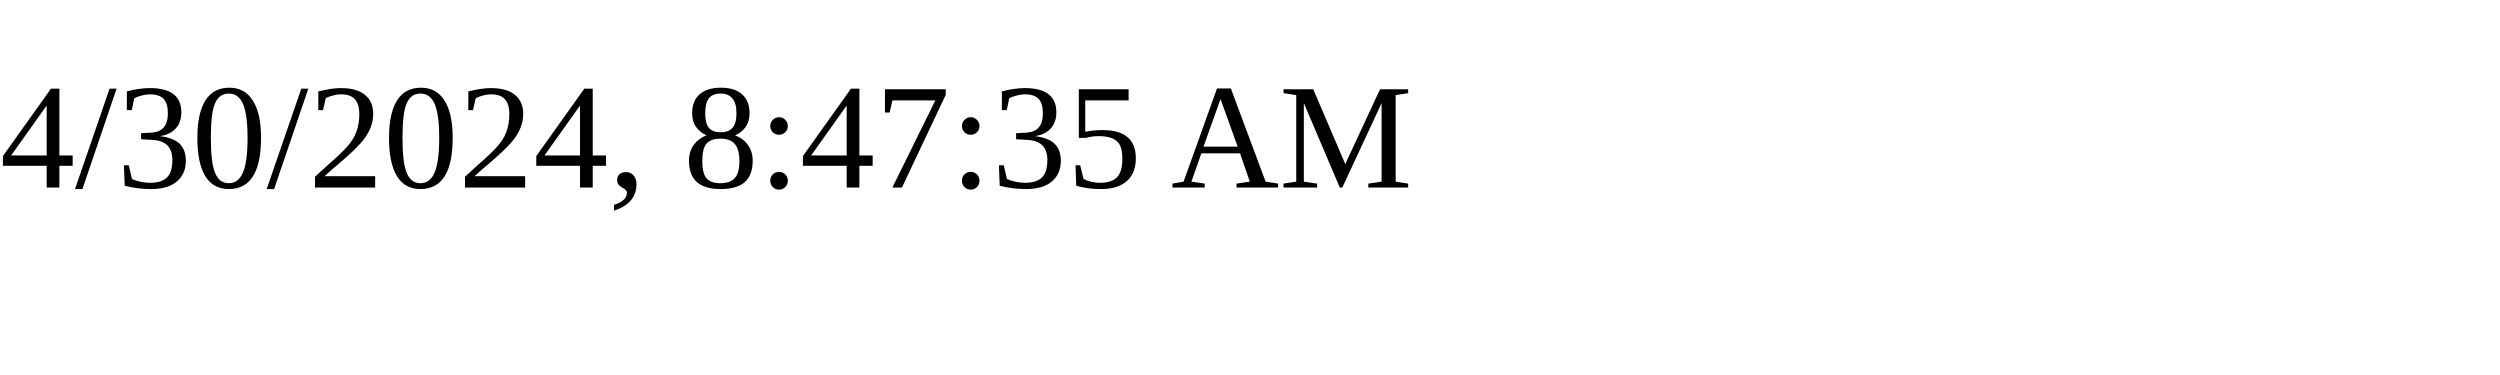
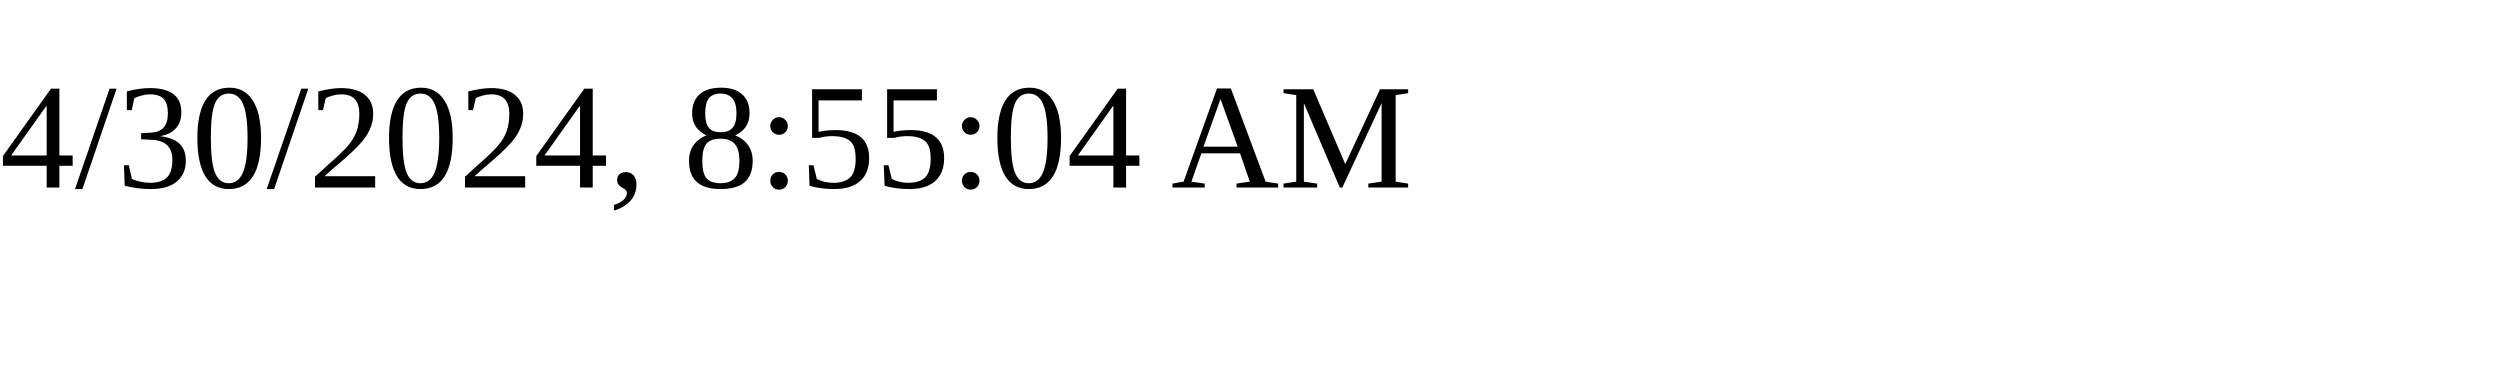
<svg xmlns="http://www.w3.org/2000/svg" height="30" width="200">
-   <text x="0" y="15">4/30/2024, 8:47:35 AM</text>
+   <text x="0" y="15">4/30/2024, 8:55:04 AM</text>
</svg>
